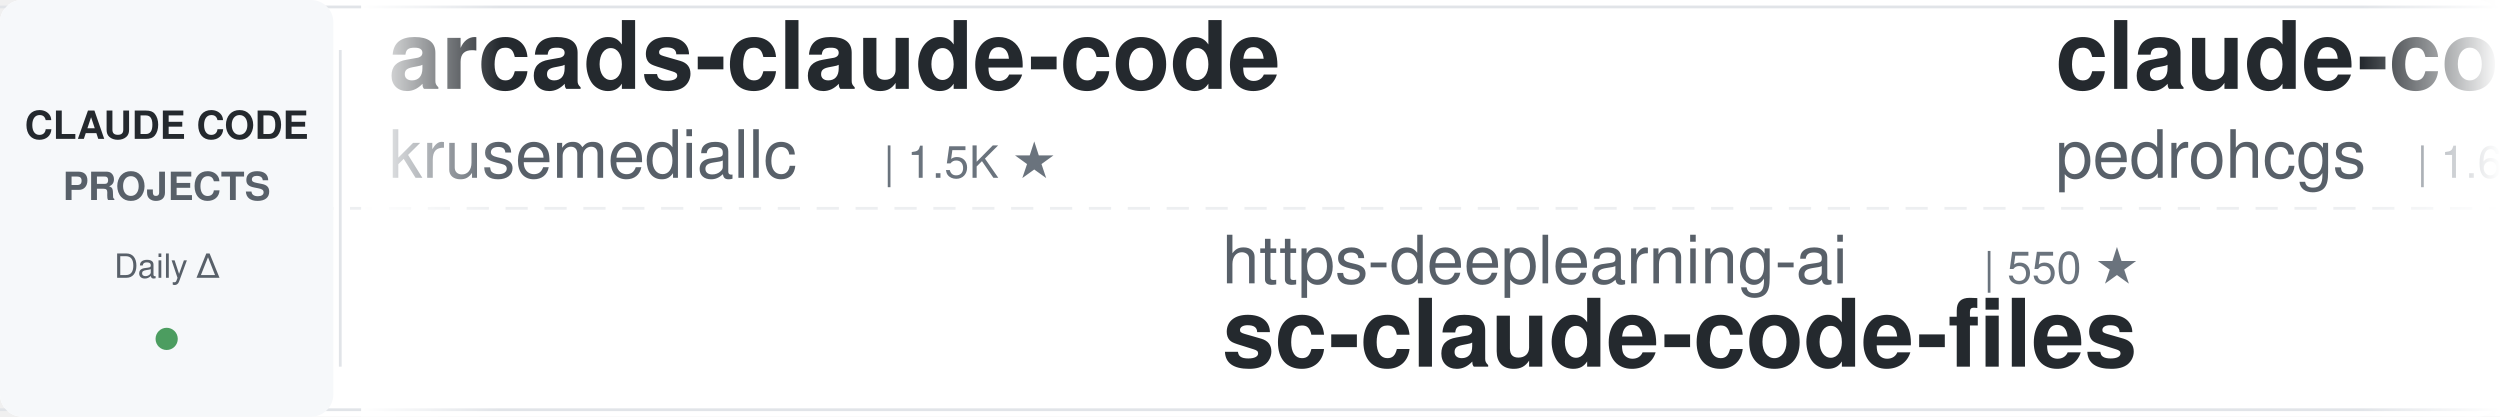
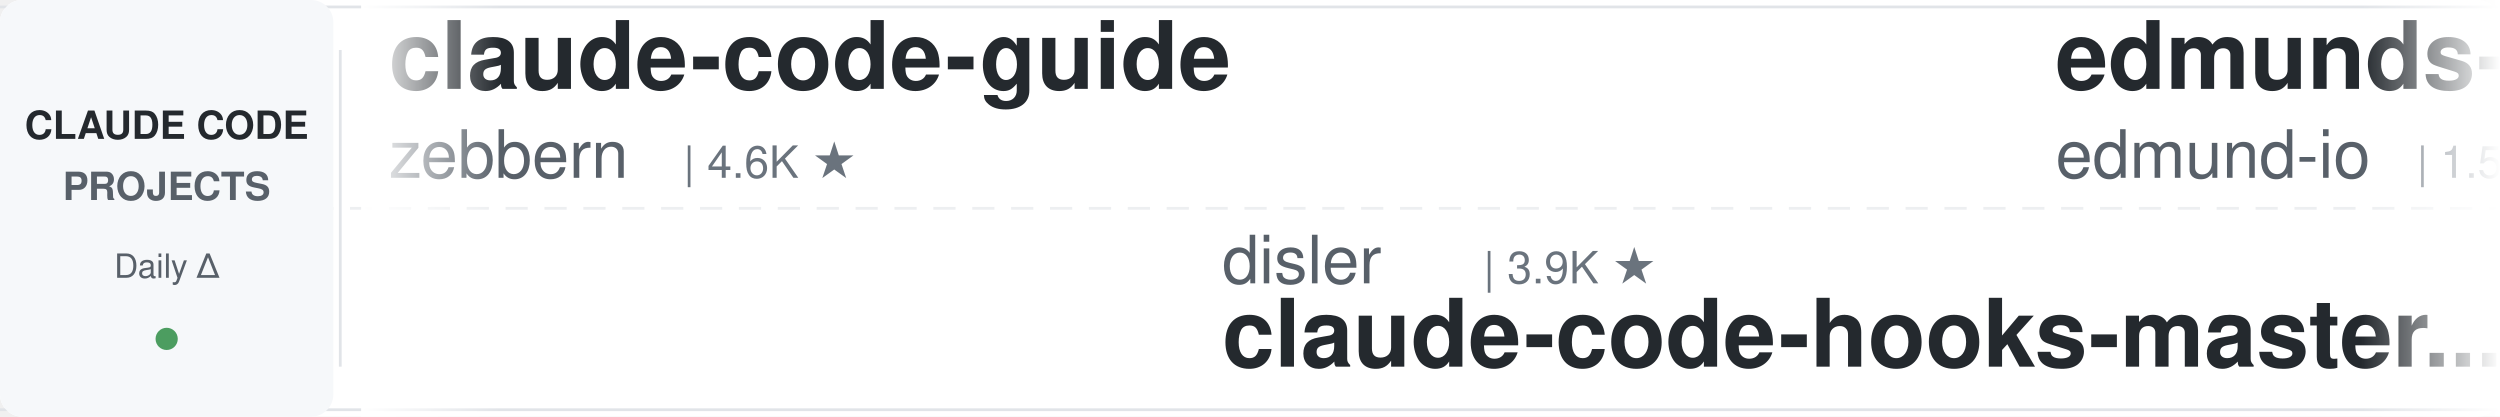
<svg xmlns="http://www.w3.org/2000/svg" width="900" height="150">
  <defs>
    <linearGradient id="leftFade" x1="0%" y1="0%" x2="100%" y2="0%">
      <stop offset="0%" style="stop-color:#ffffff;stop-opacity:1" />
      <stop offset="100%" style="stop-color:#ffffff;stop-opacity:0" />
    </linearGradient>
    <linearGradient id="rightFade" x1="0%" y1="0%" x2="100%" y2="0%">
      <stop offset="0%" style="stop-color:#ffffff;stop-opacity:0" />
      <stop offset="100%" style="stop-color:#ffffff;stop-opacity:1" />
    </linearGradient>
  </defs>
  <rect width="900" height="150" fill="#ffffff" rx="8" />
  <rect x="0" y="2" width="900" height="1" fill="#e1e4e8" />
  <rect x="0" y="147" width="900" height="1" fill="#e1e4e8" />
  <line x1="0" y1="75" x2="900" y2="75" stroke="#e1e4e8" stroke-width="1" stroke-dasharray="8 6" opacity="0.6" />
  <rect x="0" y="0" width="120" height="150" fill="#f6f8fa" rx="8" />
  <text x="60" y="50" font-family="-apple-system, BlinkMacSystemFont, 'Segoe UI', Helvetica, Arial, sans-serif" font-size="14" font-weight="600" fill="#24292e" text-anchor="middle">CLAUDE CODE</text>
  <text x="60" y="72" font-family="-apple-system, BlinkMacSystemFont, 'Segoe UI', Helvetica, Arial, sans-serif" font-size="14" font-weight="600" fill="#586069" text-anchor="middle">PROJECTS</text>
  <text x="60" y="100" font-family="-apple-system, BlinkMacSystemFont, 'Segoe UI', Helvetica, Arial, sans-serif" font-size="12" font-weight="500" fill="#586069" text-anchor="middle">Daily Δ</text>
  <circle cx="60" cy="122" r="4" fill="#22863a" opacity="0.8" />
  <rect x="122" y="18" width="1" height="114" fill="#e1e4e8" />
  <clipPath id="tickerClip">
    <rect x="130" y="0" width="770" height="150" />
  </clipPath>
  <g clip-path="url(#tickerClip)">
    <g id="tickerItems">
      <animateTransform attributeName="transform" attributeType="XML" type="translate" from="0 0" to="-3000 0" dur="54s" repeatCount="indefinite" />
      <g transform="translate(0, 0)">
-         <text x="140" y="32" font-family="-apple-system, BlinkMacSystemFont, 'Segoe UI', Helvetica, Arial, sans-serif" font-size="34" font-weight="600" fill="#24292e">arcads-claude-code</text>
-         <text x="140" y="64" font-family="-apple-system, BlinkMacSystemFont, 'Segoe UI', Helvetica, Arial, sans-serif" font-size="24" font-weight="400" fill="#586069">krusemediallc</text>
-         <text x="318" y="64" font-family="-apple-system, BlinkMacSystemFont, 'Segoe UI', Helvetica, Arial, sans-serif" font-size="16" font-weight="500" fill="#6a737d">| 1.5K ★</text>
+         <text x="140" y="32" font-family="-apple-system, BlinkMacSystemFont, 'Segoe UI', Helvetica, Arial, sans-serif" font-size="34" font-weight="600" fill="#24292e">claude-code-guide</text>
+         <text x="140" y="64" font-family="-apple-system, BlinkMacSystemFont, 'Segoe UI', Helvetica, Arial, sans-serif" font-size="24" font-weight="400" fill="#586069">zebbern</text>
+         <text x="246" y="64" font-family="-apple-system, BlinkMacSystemFont, 'Segoe UI', Helvetica, Arial, sans-serif" font-size="16" font-weight="500" fill="#6a737d">| 4.6K ★</text>
      </g>
      <g transform="translate(300, 0)">
-         <text x="140" y="102" font-family="-apple-system, BlinkMacSystemFont, 'Segoe UI', Helvetica, Arial, sans-serif" font-size="24" font-weight="400" fill="#586069">https-deeplearning-ai</text>
-         <text x="414" y="102" font-family="-apple-system, BlinkMacSystemFont, 'Segoe UI', Helvetica, Arial, sans-serif" font-size="16" font-weight="500" fill="#6a737d">| 550 ★</text>
-         <text x="140" y="132" font-family="-apple-system, BlinkMacSystemFont, 'Segoe UI', Helvetica, Arial, sans-serif" font-size="34" font-weight="600" fill="#24292e">sc-claude-code-files</text>
+         <text x="140" y="102" font-family="-apple-system, BlinkMacSystemFont, 'Segoe UI', Helvetica, Arial, sans-serif" font-size="24" font-weight="400" fill="#586069">disler</text>
+         <text x="234" y="102" font-family="-apple-system, BlinkMacSystemFont, 'Segoe UI', Helvetica, Arial, sans-serif" font-size="16" font-weight="500" fill="#6a737d">| 3.9K ★</text>
+         <text x="140" y="132" font-family="-apple-system, BlinkMacSystemFont, 'Segoe UI', Helvetica, Arial, sans-serif" font-size="34" font-weight="600" fill="#24292e">claude-code-hooks-master...</text>
      </g>
      <g transform="translate(600, 0)">
-         <text x="140" y="32" font-family="-apple-system, BlinkMacSystemFont, 'Segoe UI', Helvetica, Arial, sans-serif" font-size="34" font-weight="600" fill="#24292e">claude-code-my-workflow</text>
-         <text x="140" y="64" font-family="-apple-system, BlinkMacSystemFont, 'Segoe UI', Helvetica, Arial, sans-serif" font-size="24" font-weight="400" fill="#586069">pedrohcgs</text>
-         <text x="270" y="64" font-family="-apple-system, BlinkMacSystemFont, 'Segoe UI', Helvetica, Arial, sans-serif" font-size="16" font-weight="500" fill="#6a737d">| 1.6K ★</text>
+         <text x="140" y="32" font-family="-apple-system, BlinkMacSystemFont, 'Segoe UI', Helvetica, Arial, sans-serif" font-size="34" font-weight="600" fill="#24292e">edmunds-claude-code</text>
+         <text x="140" y="64" font-family="-apple-system, BlinkMacSystemFont, 'Segoe UI', Helvetica, Arial, sans-serif" font-size="24" font-weight="400" fill="#586069">edmund-io</text>
+         <text x="270" y="64" font-family="-apple-system, BlinkMacSystemFont, 'Segoe UI', Helvetica, Arial, sans-serif" font-size="16" font-weight="500" fill="#6a737d">| 1.5K ★</text>
      </g>
      <g transform="translate(900, 0)">
-         <text x="140" y="102" font-family="-apple-system, BlinkMacSystemFont, 'Segoe UI', Helvetica, Arial, sans-serif" font-size="24" font-weight="400" fill="#586069">AICoderTudou</text>
-         <text x="306" y="102" font-family="-apple-system, BlinkMacSystemFont, 'Segoe UI', Helvetica, Arial, sans-serif" font-size="16" font-weight="500" fill="#6a737d">| 494 ★</text>
-         <text x="140" y="132" font-family="-apple-system, BlinkMacSystemFont, 'Segoe UI', Helvetica, Arial, sans-serif" font-size="34" font-weight="600" fill="#24292e">claude-code-tudou</text>
+         <text x="140" y="102" font-family="-apple-system, BlinkMacSystemFont, 'Segoe UI', Helvetica, Arial, sans-serif" font-size="24" font-weight="400" fill="#586069">JrCx7scC</text>
+         <text x="258" y="102" font-family="-apple-system, BlinkMacSystemFont, 'Segoe UI', Helvetica, Arial, sans-serif" font-size="16" font-weight="500" fill="#6a737d">| 376 ★</text>
+         <text x="140" y="132" font-family="-apple-system, BlinkMacSystemFont, 'Segoe UI', Helvetica, Arial, sans-serif" font-size="34" font-weight="600" fill="#24292e">claude-code-source</text>
      </g>
      <g transform="translate(1200, 0)">
-         <text x="140" y="32" font-family="-apple-system, BlinkMacSystemFont, 'Segoe UI', Helvetica, Arial, sans-serif" font-size="34" font-weight="600" fill="#24292e">ralph-claude-code</text>
-         <text x="140" y="64" font-family="-apple-system, BlinkMacSystemFont, 'Segoe UI', Helvetica, Arial, sans-serif" font-size="24" font-weight="400" fill="#586069">frankbria</text>
-         <text x="270" y="64" font-family="-apple-system, BlinkMacSystemFont, 'Segoe UI', Helvetica, Arial, sans-serif" font-size="16" font-weight="500" fill="#6a737d">| 9.6K ★</text>
+         <text x="140" y="32" font-family="-apple-system, BlinkMacSystemFont, 'Segoe UI', Helvetica, Arial, sans-serif" font-size="34" font-weight="600" fill="#24292e">claude-code-engineering</text>
+         <text x="140" y="64" font-family="-apple-system, BlinkMacSystemFont, 'Segoe UI', Helvetica, Arial, sans-serif" font-size="24" font-weight="400" fill="#586069">huangjia2019</text>
+         <text x="306" y="64" font-family="-apple-system, BlinkMacSystemFont, 'Segoe UI', Helvetica, Arial, sans-serif" font-size="16" font-weight="500" fill="#6a737d">| 1.1K ★</text>
      </g>
      <g transform="translate(1500, 0)">
-         <text x="140" y="102" font-family="-apple-system, BlinkMacSystemFont, 'Segoe UI', Helvetica, Arial, sans-serif" font-size="24" font-weight="400" fill="#586069">diet103</text>
-         <text x="246" y="102" font-family="-apple-system, BlinkMacSystemFont, 'Segoe UI', Helvetica, Arial, sans-serif" font-size="16" font-weight="500" fill="#6a737d">| 10.0K ★</text>
-         <text x="140" y="132" font-family="-apple-system, BlinkMacSystemFont, 'Segoe UI', Helvetica, Arial, sans-serif" font-size="34" font-weight="600" fill="#24292e">claude-code-infrastructu...</text>
-       </g>
-       <g transform="translate(1800, 0)">
-         <text x="140" y="32" font-family="-apple-system, BlinkMacSystemFont, 'Segoe UI', Helvetica, Arial, sans-serif" font-size="34" font-weight="600" fill="#24292e">oh-my-claudecode</text>
-         <text x="140" y="64" font-family="-apple-system, BlinkMacSystemFont, 'Segoe UI', Helvetica, Arial, sans-serif" font-size="24" font-weight="400" fill="#586069">Yeachan-Heo</text>
-         <text x="294" y="64" font-family="-apple-system, BlinkMacSystemFont, 'Segoe UI', Helvetica, Arial, sans-serif" font-size="16" font-weight="500" fill="#6a737d">| 39.3K ★</text>
-       </g>
-       <g transform="translate(2100, 0)">
        <text x="140" y="102" font-family="-apple-system, BlinkMacSystemFont, 'Segoe UI', Helvetica, Arial, sans-serif" font-size="24" font-weight="400" fill="#586069">Windy3f3f3f3f</text>
        <text x="318" y="102" font-family="-apple-system, BlinkMacSystemFont, 'Segoe UI', Helvetica, Arial, sans-serif" font-size="16" font-weight="500" fill="#6a737d">| 3.7K ★</text>
        <text x="140" y="132" font-family="-apple-system, BlinkMacSystemFont, 'Segoe UI', Helvetica, Arial, sans-serif" font-size="34" font-weight="600" fill="#24292e">how-claude-code-works</text>
      </g>
+       <g transform="translate(1800, 0)">
+         <text x="140" y="32" font-family="-apple-system, BlinkMacSystemFont, 'Segoe UI', Helvetica, Arial, sans-serif" font-size="34" font-weight="600" fill="#24292e">claude-code-rust</text>
+         <text x="140" y="64" font-family="-apple-system, BlinkMacSystemFont, 'Segoe UI', Helvetica, Arial, sans-serif" font-size="24" font-weight="400" fill="#586069">lorryjovens-hub</text>
+         <text x="342" y="64" font-family="-apple-system, BlinkMacSystemFont, 'Segoe UI', Helvetica, Arial, sans-serif" font-size="16" font-weight="500" fill="#6a737d">| 1.7K ★</text>
+       </g>
+       <g transform="translate(2100, 0)">
+         <text x="140" y="102" font-family="-apple-system, BlinkMacSystemFont, 'Segoe UI', Helvetica, Arial, sans-serif" font-size="24" font-weight="400" fill="#586069">alejandrobalderas</text>
+         <text x="366" y="102" font-family="-apple-system, BlinkMacSystemFont, 'Segoe UI', Helvetica, Arial, sans-serif" font-size="16" font-weight="500" fill="#6a737d">| 2.9K ★</text>
+         <text x="140" y="132" font-family="-apple-system, BlinkMacSystemFont, 'Segoe UI', Helvetica, Arial, sans-serif" font-size="34" font-weight="600" fill="#24292e">claude-code-from-source</text>
+       </g>
      <g transform="translate(2400, 0)">
-         <text x="140" y="32" font-family="-apple-system, BlinkMacSystemFont, 'Segoe UI', Helvetica, Arial, sans-serif" font-size="34" font-weight="600" fill="#24292e">claude-code-settings</text>
-         <text x="140" y="64" font-family="-apple-system, BlinkMacSystemFont, 'Segoe UI', Helvetica, Arial, sans-serif" font-size="24" font-weight="400" fill="#586069">feiskyer</text>
-         <text x="258" y="64" font-family="-apple-system, BlinkMacSystemFont, 'Segoe UI', Helvetica, Arial, sans-serif" font-size="16" font-weight="500" fill="#6a737d">| 1.7K ★</text>
+         <text x="140" y="32" font-family="-apple-system, BlinkMacSystemFont, 'Segoe UI', Helvetica, Arial, sans-serif" font-size="34" font-weight="600" fill="#24292e">andrej-karpathy-skills</text>
+         <text x="140" y="64" font-family="-apple-system, BlinkMacSystemFont, 'Segoe UI', Helvetica, Arial, sans-serif" font-size="24" font-weight="400" fill="#586069">multica-ai</text>
+         <text x="282" y="64" font-family="-apple-system, BlinkMacSystemFont, 'Segoe UI', Helvetica, Arial, sans-serif" font-size="16" font-weight="500" fill="#6a737d">| 214.6K ★</text>
      </g>
      <g transform="translate(2700, 0)">
-         <text x="140" y="102" font-family="-apple-system, BlinkMacSystemFont, 'Segoe UI', Helvetica, Arial, sans-serif" font-size="24" font-weight="400" fill="#586069">daymade</text>
-         <text x="246" y="102" font-family="-apple-system, BlinkMacSystemFont, 'Segoe UI', Helvetica, Arial, sans-serif" font-size="16" font-weight="500" fill="#6a737d">| 1.4K ★</text>
-         <text x="140" y="132" font-family="-apple-system, BlinkMacSystemFont, 'Segoe UI', Helvetica, Arial, sans-serif" font-size="34" font-weight="600" fill="#24292e">claude-code-skills</text>
+         <text x="140" y="102" font-family="-apple-system, BlinkMacSystemFont, 'Segoe UI', Helvetica, Arial, sans-serif" font-size="24" font-weight="400" fill="#586069">VoltAgent</text>
+         <text x="270" y="102" font-family="-apple-system, BlinkMacSystemFont, 'Segoe UI', Helvetica, Arial, sans-serif" font-size="16" font-weight="500" fill="#6a737d">| 25.3K ★</text>
+         <text x="140" y="132" font-family="-apple-system, BlinkMacSystemFont, 'Segoe UI', Helvetica, Arial, sans-serif" font-size="34" font-weight="600" fill="#24292e">awesome-claude-code-suba...</text>
      </g>
      <g transform="translate(3000, 0)">
-         <text x="140" y="32" font-family="-apple-system, BlinkMacSystemFont, 'Segoe UI', Helvetica, Arial, sans-serif" font-size="34" font-weight="600" fill="#24292e">arcads-claude-code</text>
-         <text x="140" y="64" font-family="-apple-system, BlinkMacSystemFont, 'Segoe UI', Helvetica, Arial, sans-serif" font-size="24" font-weight="400" fill="#586069">krusemediallc</text>
-         <text x="318" y="64" font-family="-apple-system, BlinkMacSystemFont, 'Segoe UI', Helvetica, Arial, sans-serif" font-size="16" font-weight="500" fill="#6a737d">| 1.5K ★</text>
+         <text x="140" y="32" font-family="-apple-system, BlinkMacSystemFont, 'Segoe UI', Helvetica, Arial, sans-serif" font-size="34" font-weight="600" fill="#24292e">claude-code-guide</text>
+         <text x="140" y="64" font-family="-apple-system, BlinkMacSystemFont, 'Segoe UI', Helvetica, Arial, sans-serif" font-size="24" font-weight="400" fill="#586069">zebbern</text>
+         <text x="246" y="64" font-family="-apple-system, BlinkMacSystemFont, 'Segoe UI', Helvetica, Arial, sans-serif" font-size="16" font-weight="500" fill="#6a737d">| 4.6K ★</text>
      </g>
      <g transform="translate(3300, 0)">
-         <text x="140" y="102" font-family="-apple-system, BlinkMacSystemFont, 'Segoe UI', Helvetica, Arial, sans-serif" font-size="24" font-weight="400" fill="#586069">https-deeplearning-ai</text>
-         <text x="414" y="102" font-family="-apple-system, BlinkMacSystemFont, 'Segoe UI', Helvetica, Arial, sans-serif" font-size="16" font-weight="500" fill="#6a737d">| 550 ★</text>
-         <text x="140" y="132" font-family="-apple-system, BlinkMacSystemFont, 'Segoe UI', Helvetica, Arial, sans-serif" font-size="34" font-weight="600" fill="#24292e">sc-claude-code-files</text>
+         <text x="140" y="102" font-family="-apple-system, BlinkMacSystemFont, 'Segoe UI', Helvetica, Arial, sans-serif" font-size="24" font-weight="400" fill="#586069">disler</text>
+         <text x="234" y="102" font-family="-apple-system, BlinkMacSystemFont, 'Segoe UI', Helvetica, Arial, sans-serif" font-size="16" font-weight="500" fill="#6a737d">| 3.9K ★</text>
+         <text x="140" y="132" font-family="-apple-system, BlinkMacSystemFont, 'Segoe UI', Helvetica, Arial, sans-serif" font-size="34" font-weight="600" fill="#24292e">claude-code-hooks-master...</text>
      </g>
      <g transform="translate(3600, 0)">
-         <text x="140" y="32" font-family="-apple-system, BlinkMacSystemFont, 'Segoe UI', Helvetica, Arial, sans-serif" font-size="34" font-weight="600" fill="#24292e">claude-code-my-workflow</text>
-         <text x="140" y="64" font-family="-apple-system, BlinkMacSystemFont, 'Segoe UI', Helvetica, Arial, sans-serif" font-size="24" font-weight="400" fill="#586069">pedrohcgs</text>
-         <text x="270" y="64" font-family="-apple-system, BlinkMacSystemFont, 'Segoe UI', Helvetica, Arial, sans-serif" font-size="16" font-weight="500" fill="#6a737d">| 1.6K ★</text>
+         <text x="140" y="32" font-family="-apple-system, BlinkMacSystemFont, 'Segoe UI', Helvetica, Arial, sans-serif" font-size="34" font-weight="600" fill="#24292e">edmunds-claude-code</text>
+         <text x="140" y="64" font-family="-apple-system, BlinkMacSystemFont, 'Segoe UI', Helvetica, Arial, sans-serif" font-size="24" font-weight="400" fill="#586069">edmund-io</text>
+         <text x="270" y="64" font-family="-apple-system, BlinkMacSystemFont, 'Segoe UI', Helvetica, Arial, sans-serif" font-size="16" font-weight="500" fill="#6a737d">| 1.5K ★</text>
      </g>
      <g transform="translate(3900, 0)">
-         <text x="140" y="102" font-family="-apple-system, BlinkMacSystemFont, 'Segoe UI', Helvetica, Arial, sans-serif" font-size="24" font-weight="400" fill="#586069">AICoderTudou</text>
-         <text x="306" y="102" font-family="-apple-system, BlinkMacSystemFont, 'Segoe UI', Helvetica, Arial, sans-serif" font-size="16" font-weight="500" fill="#6a737d">| 494 ★</text>
-         <text x="140" y="132" font-family="-apple-system, BlinkMacSystemFont, 'Segoe UI', Helvetica, Arial, sans-serif" font-size="34" font-weight="600" fill="#24292e">claude-code-tudou</text>
+         <text x="140" y="102" font-family="-apple-system, BlinkMacSystemFont, 'Segoe UI', Helvetica, Arial, sans-serif" font-size="24" font-weight="400" fill="#586069">JrCx7scC</text>
+         <text x="258" y="102" font-family="-apple-system, BlinkMacSystemFont, 'Segoe UI', Helvetica, Arial, sans-serif" font-size="16" font-weight="500" fill="#6a737d">| 376 ★</text>
+         <text x="140" y="132" font-family="-apple-system, BlinkMacSystemFont, 'Segoe UI', Helvetica, Arial, sans-serif" font-size="34" font-weight="600" fill="#24292e">claude-code-source</text>
      </g>
    </g>
  </g>
  <rect x="130" y="0" width="50" height="150" fill="url(#leftFade)" />
  <rect x="850" y="0" width="50" height="150" fill="url(#rightFade)" />
</svg>
